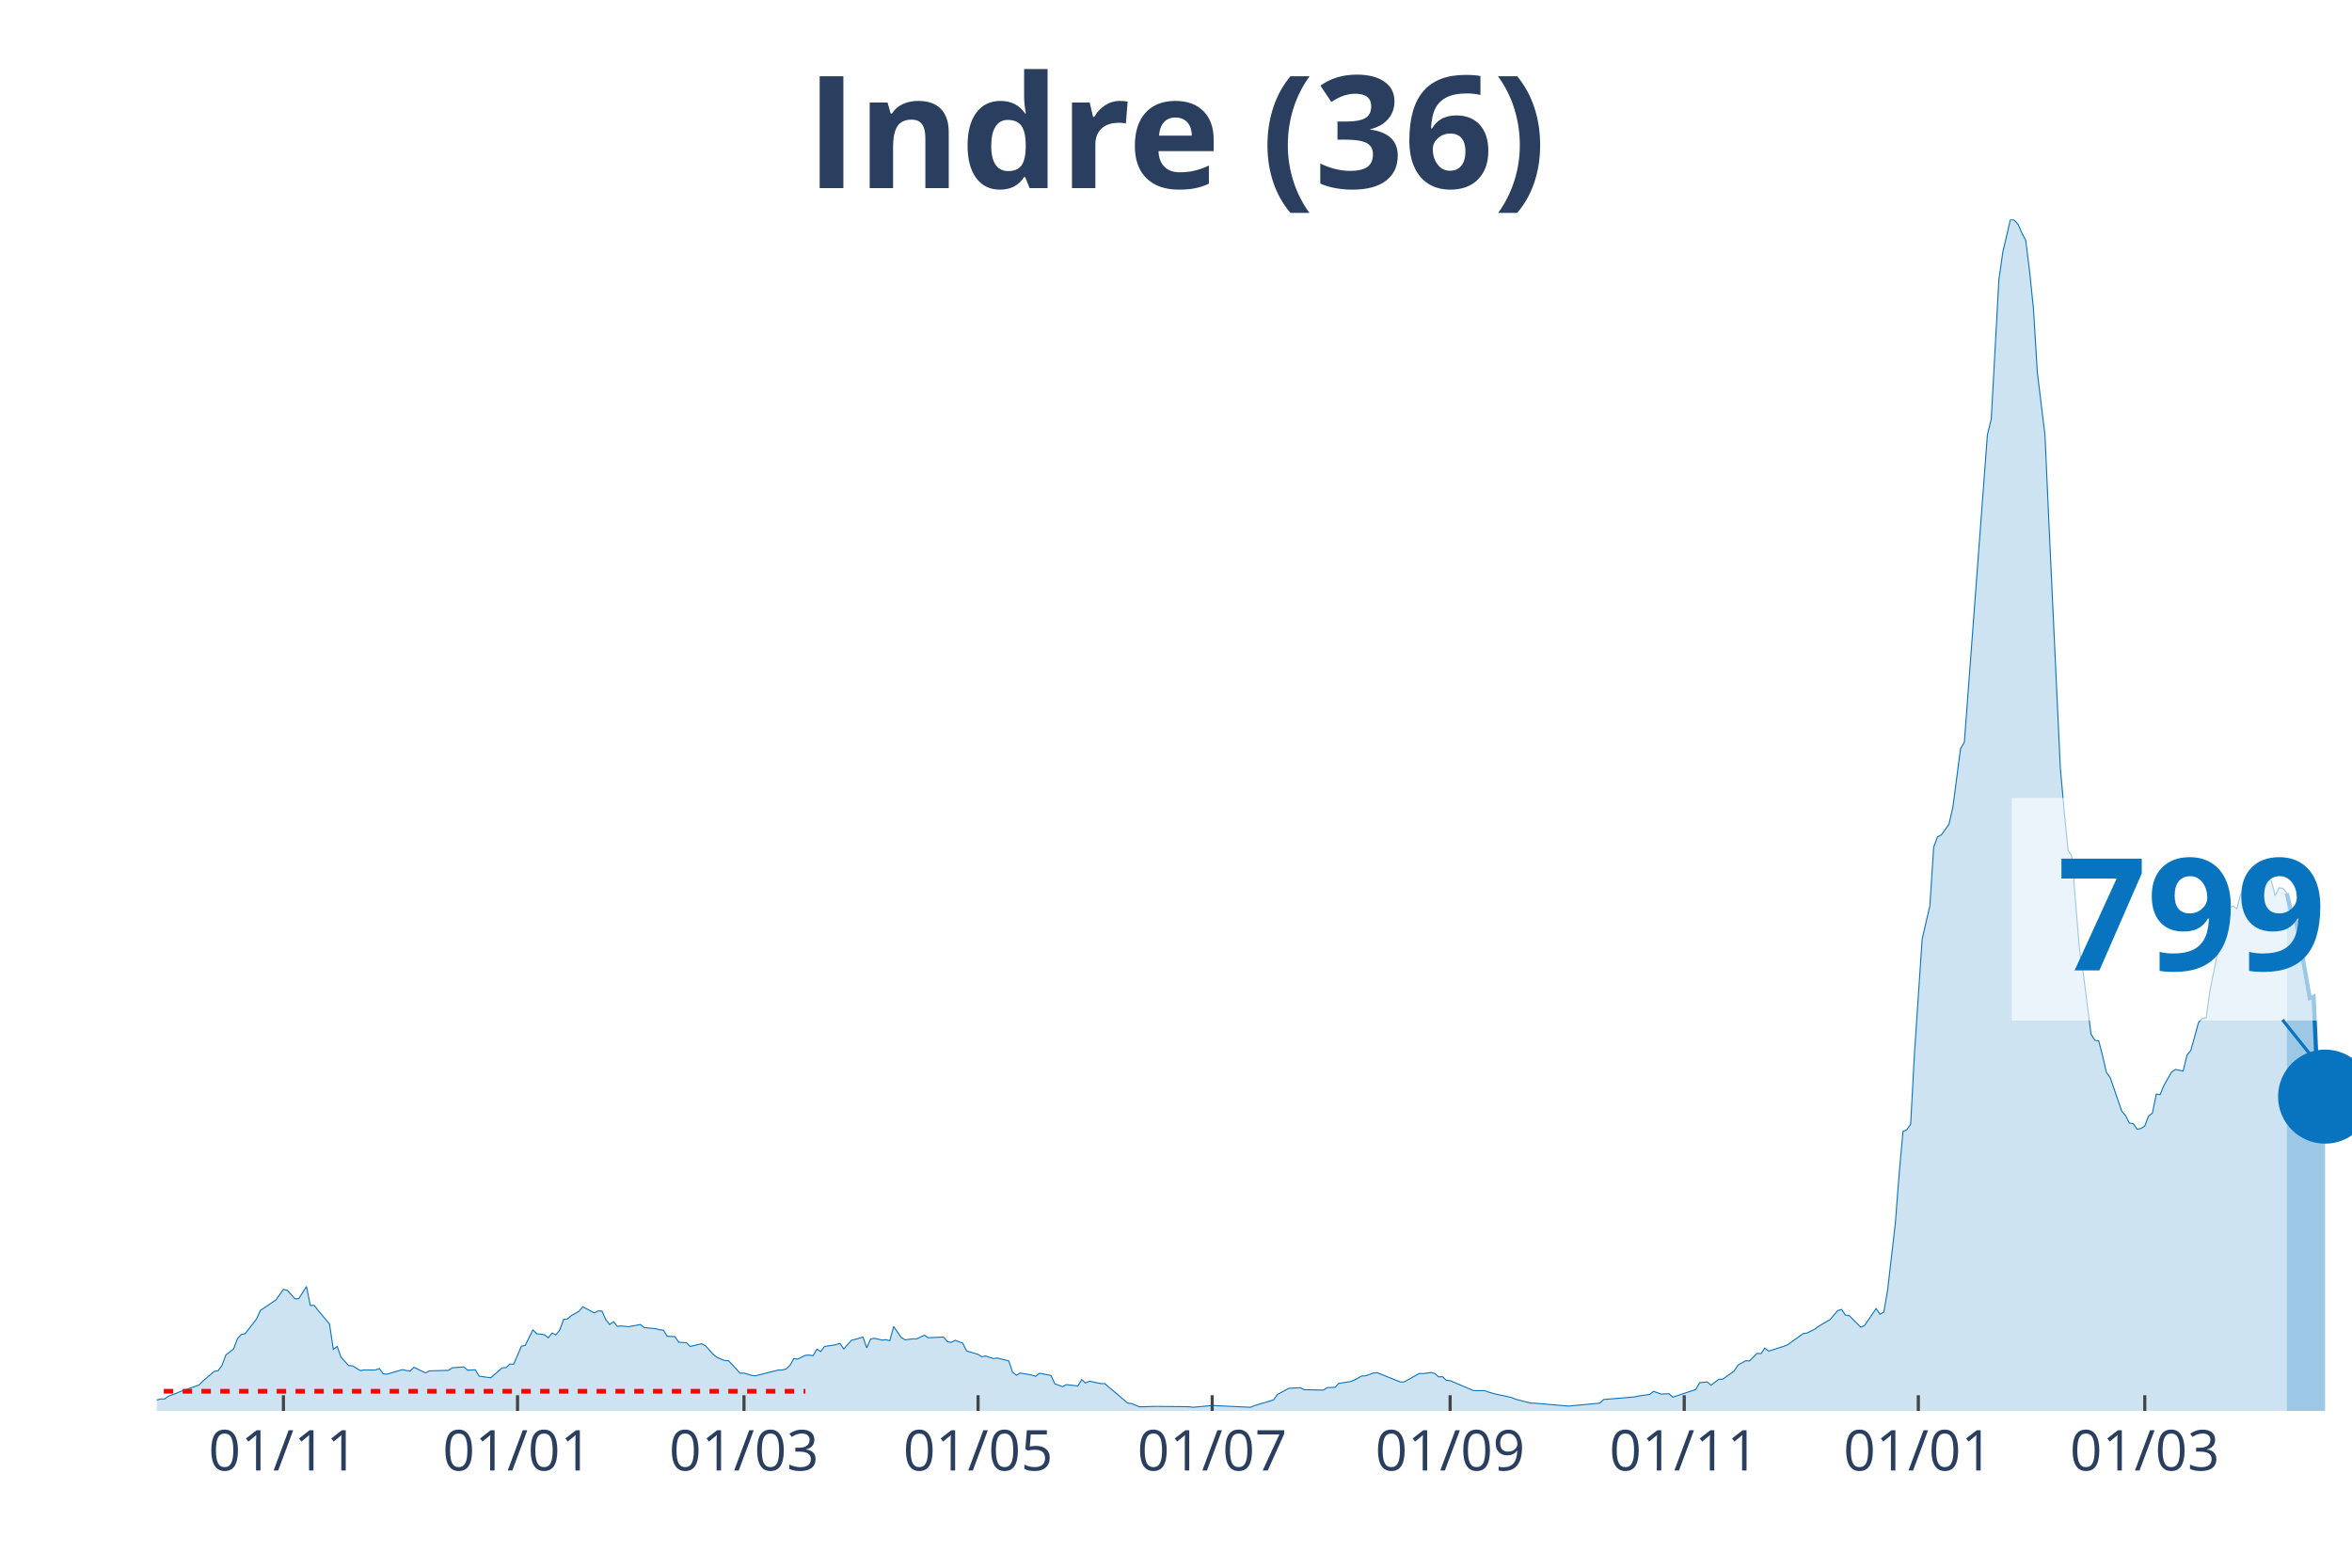
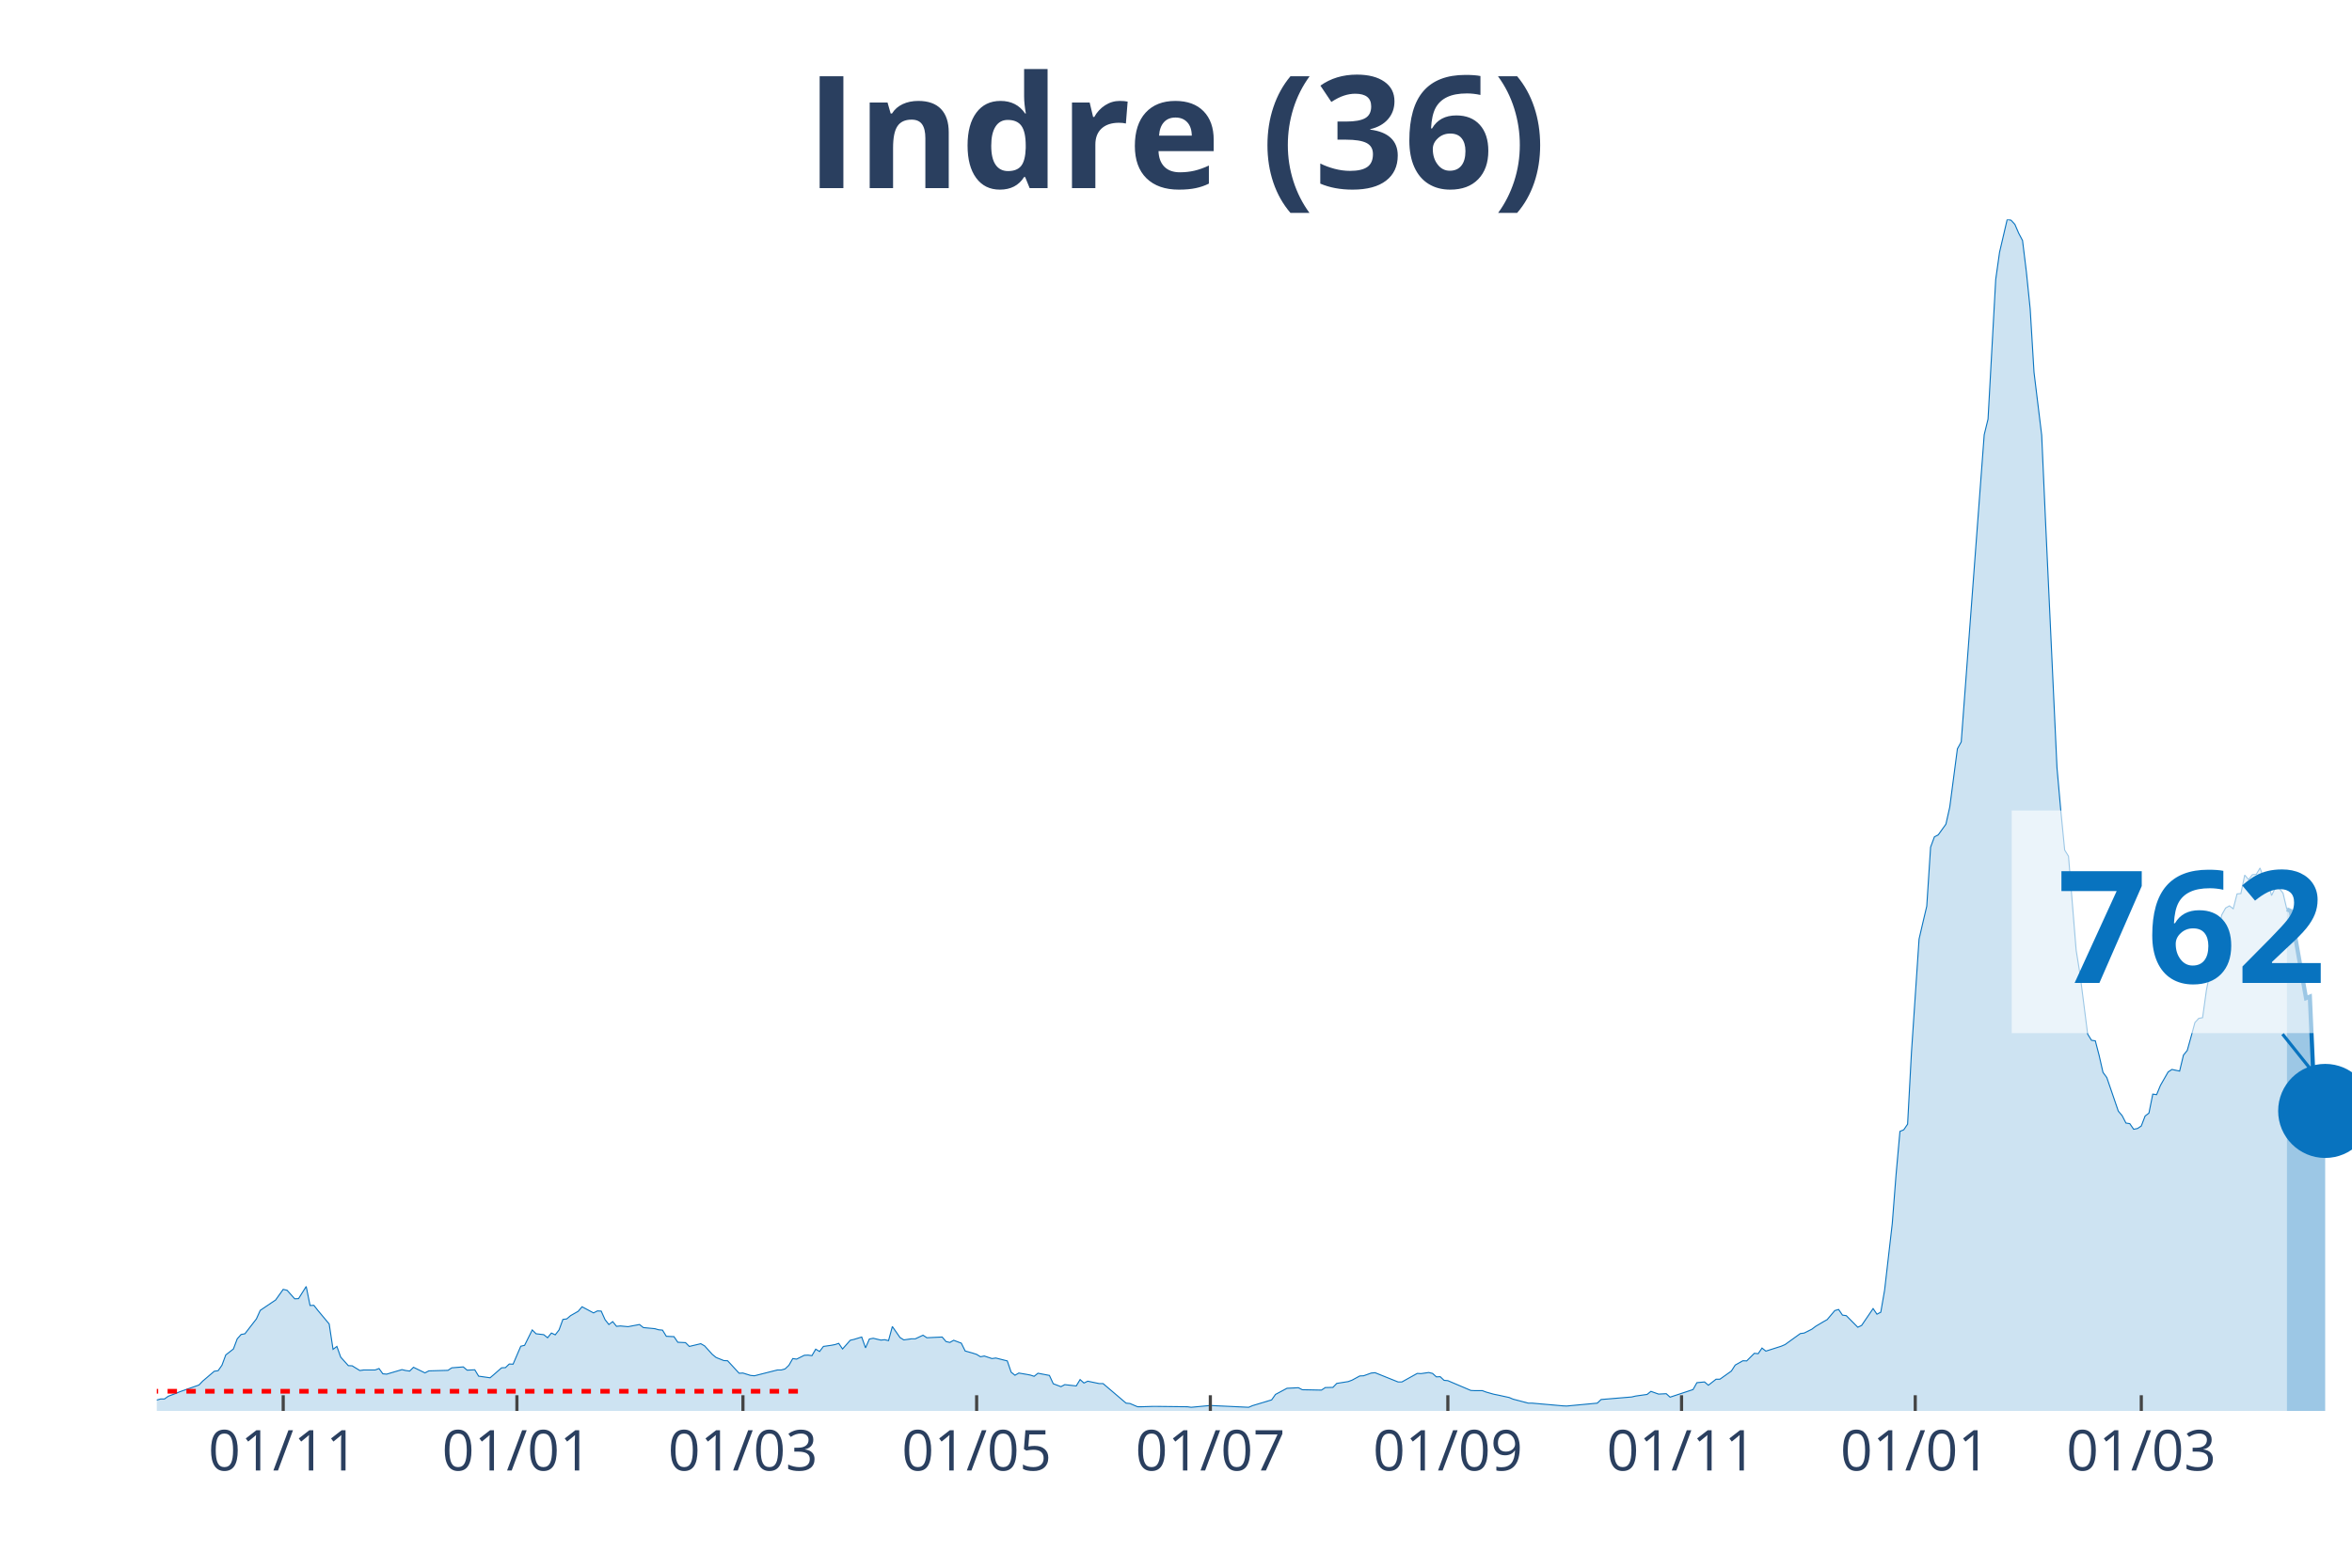
<svg xmlns="http://www.w3.org/2000/svg" class="main-svg" width="1125" height="750" style="" viewBox="0 0 750 500">
  <rect x="0" y="0" width="750" height="500" style="fill: rgb(0, 0, 0); fill-opacity: 0;" />
-   <defs id="defs-93e39a">
+   <defs id="defs-ffa74d">
    <g class="clips">
-       <clipPath id="clip93e39axyplot" class="plotclip">
+       <clipPath id="clipffa74dxyplot" class="plotclip">
        <rect width="700" height="380" />
      </clipPath>
-       <clipPath class="axesclip" id="clip93e39ax">
+       <clipPath class="axesclip" id="clipffa74dx">
        <rect x="50" y="0" width="700" height="500" />
      </clipPath>
-       <clipPath class="axesclip" id="clip93e39ay">
+       <clipPath class="axesclip" id="clipffa74dy">
        <rect x="0" y="70" width="750" height="380" />
      </clipPath>
-       <clipPath class="axesclip" id="clip93e39axy">
+       <clipPath class="axesclip" id="clipffa74dxy">
        <rect x="50" y="70" width="700" height="380" />
      </clipPath>
    </g>
    <g class="gradients" />
  </defs>
  <g class="bglayer">
    <rect class="bg" x="50" y="70" width="700" height="380" style="fill: rgb(0, 0, 0); fill-opacity: 0; stroke-width: 0;" />
  </g>
  <g class="layer-below">
    <g class="imagelayer" />
    <g class="shapelayer" />
  </g>
  <g class="cartesianlayer">
    <g class="subplot xy">
      <g class="layer-subplot">
        <g class="shapelayer" />
        <g class="imagelayer" />
      </g>
      <g class="gridlayer">
        <g class="x">
-           <path class="xgrid crisp" transform="translate(90.38,0)" d="M0,70v380" style="stroke: rgb(255, 255, 255); stroke-opacity: 1; stroke-width: 1px;" />
-           <path class="xgrid crisp" transform="translate(165.03,0)" d="M0,70v380" style="stroke: rgb(255, 255, 255); stroke-opacity: 1; stroke-width: 1px;" />
-           <path class="xgrid crisp" transform="translate(237.24,0)" d="M0,70v380" style="stroke: rgb(255, 255, 255); stroke-opacity: 1; stroke-width: 1px;" />
-           <path class="xgrid crisp" transform="translate(311.89,0)" d="M0,70v380" style="stroke: rgb(255, 255, 255); stroke-opacity: 1; stroke-width: 1px;" />
-           <path class="xgrid crisp" transform="translate(386.54,0)" d="M0,70v380" style="stroke: rgb(255, 255, 255); stroke-opacity: 1; stroke-width: 1px;" />
-           <path class="xgrid crisp" transform="translate(462.41,0)" d="M0,70v380" style="stroke: rgb(255, 255, 255); stroke-opacity: 1; stroke-width: 1px;" />
-           <path class="xgrid crisp" transform="translate(537.06,0)" d="M0,70v380" style="stroke: rgb(255, 255, 255); stroke-opacity: 1; stroke-width: 1px;" />
-           <path class="xgrid crisp" transform="translate(611.71,0)" d="M0,70v380" style="stroke: rgb(255, 255, 255); stroke-opacity: 1; stroke-width: 1px;" />
-           <path class="xgrid crisp" transform="translate(683.92,0)" d="M0,70v380" style="stroke: rgb(255, 255, 255); stroke-opacity: 1; stroke-width: 1px;" />
+           <path class="xgrid crisp" transform="translate(90.31,0)" d="M0,70v380" style="stroke: rgb(255, 255, 255); stroke-opacity: 1; stroke-width: 1px;" />
+           <path class="xgrid crisp" transform="translate(164.83,0)" d="M0,70v380" style="stroke: rgb(255, 255, 255); stroke-opacity: 1; stroke-width: 1px;" />
+           <path class="xgrid crisp" transform="translate(236.91,0)" d="M0,70v380" style="stroke: rgb(255, 255, 255); stroke-opacity: 1; stroke-width: 1px;" />
+           <path class="xgrid crisp" transform="translate(311.43,0)" d="M0,70v380" style="stroke: rgb(255, 255, 255); stroke-opacity: 1; stroke-width: 1px;" />
+           <path class="xgrid crisp" transform="translate(385.95,0)" d="M0,70v380" style="stroke: rgb(255, 255, 255); stroke-opacity: 1; stroke-width: 1px;" />
+           <path class="xgrid crisp" transform="translate(461.69,0)" d="M0,70v380" style="stroke: rgb(255, 255, 255); stroke-opacity: 1; stroke-width: 1px;" />
+           <path class="xgrid crisp" transform="translate(536.21,0)" d="M0,70v380" style="stroke: rgb(255, 255, 255); stroke-opacity: 1; stroke-width: 1px;" />
+           <path class="xgrid crisp" transform="translate(610.73,0)" d="M0,70v380" style="stroke: rgb(255, 255, 255); stroke-opacity: 1; stroke-width: 1px;" />
+           <path class="xgrid crisp" transform="translate(682.81,0)" d="M0,70v380" style="stroke: rgb(255, 255, 255); stroke-opacity: 1; stroke-width: 1px;" />
        </g>
        <g class="y" />
      </g>
      <g class="zerolinelayer" />
      <path class="xlines-below" />
      <path class="ylines-below" />
      <g class="overlines-below" />
      <g class="xaxislayer-below" />
      <g class="yaxislayer-below" />
      <g class="overaxes-below" />
-       <g class="plot" transform="translate(50, 70)" clip-path="url('#clip93e39axyplot')">
+       <g class="plot" transform="translate(50, 70)" clip-path="url('#clipffa74dxyplot')">
        <g class="scatterlayer mlayer">
-           <g class="trace scatter traceece42c" style="stroke-miterlimit: 2;">
+           <g class="trace scatter tracebf6224" style="stroke-miterlimit: 2;">
            <g class="fills">
              <g>
-                 <path class="js-fill" d="M679.2,380L-166.43,380L-166.43,379.36L-121.15,379.77L-119.93,379.71L-83.22,379.94L-81.99,379.77L-50.17,379.42L-48.95,379.42L-40.38,376.71L-39.16,376.82L-33.04,377.92L-31.82,377.92L-25.7,377.86L-24.48,377.69L-19.58,376.3L-18.36,375.55L-15.91,375.09L-14.69,375.2L-13.46,374.68L-12.24,375.67L-3.67,376.65L-2.45,376.53L0,376.53L1.22,376.19L2.45,376.19L3.67,375.32L6.12,374.4L7.34,373.88L13.46,371.74L14.69,370.47L18.36,367.35L19.58,367.17L20.8,365.44L22.03,362.15L24.48,360.24L25.7,357L26.92,355.62L28.15,355.39L31.82,350.65L33.04,347.93L36.71,345.45L37.94,344.64L40.38,341.23L41.61,341.52L44.06,344.24L45.28,344.18L47.73,340.31L48.95,346.37L50.17,346.32L51.4,347.88L55.07,352.27L56.29,360.36L57.52,359.43L58.74,362.84L61.19,365.56L62.41,365.61L64.86,367.12L66.08,366.94L69.76,366.94L70.98,366.48L72.2,368.16L73.43,368.27L78.32,366.83L79.55,367.12L80.77,367.29L81.99,366.08L85.66,367.87L86.89,367.23L93.01,367.06L94.23,366.25L97.9,365.96L99.13,367L101.57,366.88L102.8,368.91L106.47,369.43L107.69,368.39L110.14,366.25L111.36,366.19L112.59,365.04L113.81,365.09L116.26,359.37L117.48,359.08L119.93,354.17L121.15,355.39L123.6,355.68L124.83,356.66L126.05,355.16L127.27,355.73L128.5,354.17L129.72,350.82L130.94,350.65L132.17,349.61L134.62,348.22L135.84,346.78L139.51,348.74L140.73,348.11L141.96,348.16L143.18,350.88L144.41,352.44L145.63,351.52L146.85,353.02L148.08,352.9L150.52,353.13L151.75,352.9L154.2,352.44L155.42,353.42L159.09,353.77L160.31,354.12L161.54,354.23L162.76,356.2L165.21,356.31L166.43,358.1L168.88,358.22L170.1,359.43L173.78,358.56L175,359.26L177.45,361.97L178.67,362.96L181.12,363.94L182.34,364L186.01,367.98L187.24,367.92L189.69,368.68L190.91,368.79L198.25,366.94L199.48,366.94L200.7,366.6L201.92,365.44L203.15,363.3L204.37,363.48L206.82,362.26L208.04,362.2L209.27,362.38L210.49,360.3L211.71,361.05L212.94,359.43L215.38,359.08L216.61,358.85L217.83,358.45L219.06,360.24L221.5,357.47L222.73,357.18L225.17,356.43L226.4,359.89L227.62,357.06L228.85,356.83L231.29,357.41L232.52,357.29L233.74,357.58L234.97,353.08L237.41,356.6L238.64,357.35L241.08,357L242.31,357L244.76,355.85L245.98,356.66L250.87,356.43L252.1,357.87L253.32,358.16L254.55,357.47L256.99,358.39L258.22,360.88L260.66,361.57L261.89,361.97L263.11,362.72L264.34,362.49L266.78,363.3L268.01,363.13L271.68,364.05L272.9,367.64L274.13,368.62L275.35,367.92L277.8,368.33L279.02,368.56L280.24,368.96L281.47,367.98L285.14,368.68L286.36,371.33L288.81,372.26L290.03,371.62L293.71,372.03L294.93,370L296.15,371.1L297.38,370.52L301.05,371.28L302.27,371.28L309.62,377.52L310.84,377.63L313.29,378.67L314.51,378.67L318.18,378.56L319.41,378.56L329.2,378.67L330.42,378.84L335.31,378.38L336.54,378.27L348.78,378.84L350,378.32L356.12,376.48L357.34,374.74L361.01,372.78L362.24,372.72L364.69,372.6L365.91,373.24L372.03,373.36L373.25,372.55L375.7,372.49L376.92,371.22L380.59,370.64L381.82,370.18L384.27,368.85L385.49,368.79L387.94,367.92L389.16,367.81L396.5,370.76L397.73,370.76L402.62,368.04L403.85,368.1L406.29,367.75L407.52,368.04L408.74,369.14L409.97,369.08L411.19,370.24L412.41,370.35L419.76,373.47L420.98,373.53L423.43,373.53L424.65,373.99L427.1,374.68L428.32,374.92L431.99,375.72L433.22,376.24L438.11,377.52L439.34,377.52L449.13,378.38L450.35,378.44L460.14,377.52L461.36,376.36L471.15,375.55L472.38,375.26L476.05,374.74L477.27,373.76L479.72,374.63L480.94,374.57L482.17,374.51L483.39,375.61L490.73,373.18L491.96,370.99L494.41,370.76L495.63,371.8L498.08,369.89L499.3,369.89L502.97,367.29L504.2,365.38L506.64,364L507.87,364.05L510.31,361.63L511.54,361.74L512.76,359.95L513.99,360.93L518.88,359.37L520.1,358.85L525,355.33L526.22,355.16L528.67,353.94L529.9,353.02L532.34,351.57L533.57,350.88L536.01,347.99L537.24,347.64L538.46,349.44L539.69,349.61L543.36,353.31L544.58,352.73L548.25,347.36L549.48,349.15L550.7,348.51L551.92,341.46L554.37,320.26L555.59,304.54L556.82,290.85L558.04,290.33L559.27,288.54L560.49,265.83L562.94,229.49L564.16,224.18L565.38,219.03L566.61,200.2L567.83,196.9L569.06,196.27L571.5,192.86L572.73,187.43L575.17,168.82L576.4,166.63L583.74,68.64L584.97,63.67L587.41,19.12L588.64,10.46L591.08,0L592.31,0.23L593.53,1.56L594.76,4.39L595.98,6.7L597.2,16.64L598.43,28.54L599.65,48.71L602.1,68.81L603.32,96.14L606.99,174.89L608.22,188.7L609.44,201.12L610.66,203.09L613.11,233.07L614.34,240.64L616.78,259.82L618.01,261.79L619.23,261.96L620.45,266.64L621.68,272.01L622.9,273.69L626.57,284.38L627.8,285.82L629.02,288.19L630.24,288.37L631.47,290.16L632.69,289.93L633.92,289.12L635.14,285.94L636.36,285.01L637.59,278.95L638.81,279.12L640.03,276.17L642.48,271.9L643.71,271.09L646.15,271.61L647.38,266.53L648.6,265.02L649.83,260.63L651.05,256.13L652.27,254.8L653.5,254.57L654.72,245.78L659.62,221.81L660.84,219.61L662.06,218.92L663.29,219.84L664.51,215.1L665.73,214.99L666.96,209.1L668.18,210.54L669.41,208.98L670.63,208.86L671.85,206.84L673.08,210.31L674.3,211.06L675.52,215.62L676.75,213.14L677.97,213.31L679.2,214.87" style="fill: rgb(8, 115, 191); fill-opacity: 0.2; stroke-width: 0;" />
+                 <path class="js-fill" d="M679.23,380L-166.14,380L-166.14,379.36L-120.94,379.77L-119.72,379.71L-83.07,379.94L-81.85,379.77L-50.09,379.42L-48.87,379.42L-40.31,376.71L-39.09,376.82L-32.98,377.92L-31.76,377.92L-25.65,377.86L-24.43,377.69L-19.55,376.3L-18.32,375.55L-15.88,375.09L-14.66,375.2L-13.44,374.68L-12.22,375.67L-3.66,376.65L-2.44,376.53L0,376.53L1.22,376.19L2.44,376.19L3.66,375.32L6.11,374.4L7.33,373.88L13.44,371.74L14.66,370.47L18.32,367.35L19.55,367.17L20.77,365.44L21.99,362.15L24.43,360.24L25.65,357L26.88,355.62L28.1,355.39L31.76,350.65L32.98,347.93L36.65,345.45L37.87,344.64L40.31,341.23L41.54,341.52L43.98,344.24L45.2,344.18L47.64,340.31L48.87,346.37L50.09,346.32L51.31,347.88L54.97,352.27L56.2,360.36L57.42,359.43L58.64,362.84L61.08,365.56L62.3,365.61L64.75,367.12L65.97,366.94L69.63,366.94L70.86,366.48L72.08,368.16L73.3,368.27L78.18,366.83L79.41,367.12L80.63,367.29L81.85,366.08L85.51,367.87L86.74,367.23L92.84,367.06L94.07,366.25L97.73,365.96L98.95,367L101.4,366.88L102.62,368.91L106.28,369.43L107.5,368.39L109.95,366.25L111.17,366.19L112.39,365.04L113.61,365.09L116.06,359.37L117.28,359.08L119.72,354.17L120.94,355.39L123.39,355.68L124.61,356.66L125.83,355.16L127.05,355.73L128.27,354.17L129.49,350.82L130.72,350.65L131.94,349.61L134.38,348.22L135.6,346.78L139.27,348.74L140.49,348.11L141.71,348.16L142.93,350.88L144.15,352.44L145.38,351.52L146.6,353.02L147.82,352.9L150.26,353.13L151.48,352.9L153.93,352.44L155.15,353.42L158.81,353.77L160.03,354.12L161.26,354.23L162.48,356.2L164.92,356.31L166.14,358.1L168.59,358.22L169.81,359.43L173.47,358.56L174.69,359.26L177.14,361.97L178.36,362.96L180.8,363.94L182.02,364L185.69,367.98L186.91,367.92L189.35,368.68L190.58,368.79L197.91,366.94L199.13,366.94L200.35,366.6L201.57,365.44L202.79,363.3L204.01,363.48L206.46,362.26L207.68,362.2L208.9,362.38L210.12,360.3L211.34,361.05L212.57,359.43L215.01,359.08L216.23,358.85L217.45,358.45L218.67,360.24L221.12,357.47L222.34,357.18L224.78,356.43L226,359.89L227.23,357.06L228.45,356.83L230.89,357.41L232.11,357.29L233.33,357.58L234.55,353.08L237,356.6L238.22,357.35L240.66,357L241.88,357L244.33,355.85L245.55,356.66L250.44,356.43L251.66,357.87L252.88,358.16L254.1,357.47L256.54,358.39L257.77,360.88L260.21,361.57L261.43,361.97L262.65,362.72L263.87,362.49L266.32,363.3L267.54,363.13L271.2,364.05L272.43,367.64L273.65,368.62L274.87,367.92L277.31,368.33L278.53,368.56L279.76,368.96L280.98,367.98L284.64,368.68L285.86,371.33L288.31,372.26L289.53,371.62L293.19,372.03L294.42,370L295.64,371.1L296.86,370.52L300.52,371.28L301.75,371.28L309.08,377.52L310.3,377.63L312.74,378.67L313.96,378.67L317.63,378.56L318.85,378.56L328.62,378.67L329.84,378.84L334.73,378.38L335.95,378.27L348.17,378.84L349.39,378.32L355.5,376.48L356.72,374.74L360.38,372.78L361.61,372.72L364.05,372.6L365.27,373.24L371.38,373.36L372.6,372.55L375.04,372.49L376.27,371.22L379.93,370.64L381.15,370.18L383.6,368.85L384.82,368.79L387.26,367.92L388.48,367.81L395.81,370.76L397.03,370.76L401.92,368.04L403.14,368.1L405.58,367.75L406.81,368.04L408.03,369.14L409.25,369.08L410.47,370.24L411.69,370.35L419.02,373.47L420.24,373.53L422.69,373.53L423.91,373.99L426.35,374.68L427.57,374.92L431.24,375.72L432.46,376.24L437.35,377.52L438.57,377.52L448.34,378.38L449.56,378.44L459.34,377.52L460.56,376.36L470.33,375.55L471.55,375.26L475.22,374.74L476.44,373.76L478.88,374.63L480.1,374.57L481.33,374.51L482.55,375.61L489.88,373.18L491.1,370.99L493.54,370.76L494.76,371.8L497.21,369.89L498.43,369.89L502.09,367.29L503.32,365.38L505.76,364L506.98,364.05L509.42,361.63L510.65,361.74L511.87,359.95L513.09,360.93L517.98,359.37L519.2,358.85L524.08,355.33L525.31,355.16L527.75,353.94L528.97,353.02L531.41,351.57L532.64,350.88L535.08,347.99L536.3,347.64L537.52,349.44L538.74,349.61L542.41,353.31L543.63,352.73L547.29,347.36L548.52,349.15L549.74,348.51L550.96,341.46L553.4,320.26L554.62,304.54L555.85,290.85L557.07,290.33L558.29,288.54L559.51,265.83L561.95,229.49L563.18,224.18L564.4,219.03L565.62,200.2L566.84,196.9L568.06,196.27L570.51,192.86L571.73,187.43L574.17,168.82L575.39,166.63L582.72,68.64L583.94,63.67L586.39,19.12L587.61,10.46L590.05,0L591.27,0.23L592.5,1.56L593.72,4.39L594.94,6.7L596.16,16.64L597.38,28.54L598.6,48.71L601.05,68.81L602.27,96.14L605.93,174.89L607.16,188.7L608.38,201.12L609.6,203.09L612.04,233.07L613.26,240.64L615.71,259.82L616.93,261.79L618.15,261.96L619.37,266.64L620.59,272.01L621.82,273.69L625.48,284.38L626.7,285.82L627.92,288.19L629.14,288.37L630.37,290.16L631.59,289.93L632.81,289.12L634.03,285.94L635.25,285.01L636.47,278.95L637.7,279.12L638.92,276.17L641.36,271.9L642.58,271.09L645.03,271.61L646.25,266.53L647.47,265.02L648.69,260.63L649.91,256.13L651.13,254.8L652.36,254.57L653.58,245.78L658.46,221.81L659.69,219.61L660.91,218.92L662.13,219.84L663.35,215.1L664.57,214.99L665.79,209.1L667.02,210.54L668.24,208.98L669.46,208.86L670.68,206.84L671.9,210.31L673.12,211.06L674.35,215.62L675.57,213.14L676.79,213.31L678.01,214.87L679.23,220.02" style="fill: rgb(8, 115, 191); fill-opacity: 0.2; stroke-width: 0;" />
              </g>
            </g>
            <g class="errorbars" />
            <g class="lines">
-               <path class="js-line" d="M-166.43,379.36L-121.15,379.77L-119.93,379.71L-83.22,379.94L-81.99,379.77L-50.17,379.42L-48.95,379.42L-40.38,376.71L-39.16,376.82L-33.04,377.92L-31.82,377.92L-25.7,377.86L-24.48,377.69L-19.58,376.3L-18.36,375.55L-15.91,375.09L-14.69,375.2L-13.46,374.68L-12.24,375.67L-3.67,376.65L-2.45,376.53L0,376.53L1.22,376.19L2.45,376.19L3.67,375.32L6.12,374.4L7.34,373.88L13.46,371.74L14.69,370.47L18.36,367.35L19.58,367.17L20.8,365.44L22.03,362.15L24.48,360.24L25.7,357L26.92,355.62L28.15,355.39L31.82,350.65L33.04,347.93L36.71,345.45L37.94,344.64L40.38,341.23L41.61,341.52L44.06,344.24L45.28,344.18L47.73,340.31L48.95,346.37L50.17,346.32L51.4,347.88L55.07,352.27L56.29,360.36L57.52,359.43L58.74,362.84L61.19,365.56L62.41,365.61L64.86,367.12L66.08,366.94L69.76,366.94L70.98,366.48L72.2,368.16L73.43,368.27L78.32,366.83L79.55,367.12L80.77,367.29L81.99,366.08L85.66,367.87L86.89,367.23L93.01,367.06L94.23,366.25L97.9,365.96L99.13,367L101.57,366.88L102.8,368.91L106.47,369.43L107.69,368.39L110.14,366.25L111.36,366.19L112.59,365.04L113.81,365.09L116.26,359.37L117.48,359.08L119.93,354.17L121.15,355.39L123.6,355.68L124.83,356.66L126.05,355.16L127.27,355.73L128.5,354.17L129.72,350.82L130.94,350.65L132.17,349.61L134.62,348.22L135.84,346.78L139.51,348.74L140.73,348.11L141.96,348.16L143.18,350.88L144.41,352.44L145.63,351.52L146.85,353.02L148.08,352.9L150.52,353.13L151.75,352.9L154.2,352.44L155.42,353.42L159.09,353.77L160.31,354.12L161.54,354.23L162.76,356.2L165.21,356.31L166.43,358.1L168.88,358.22L170.1,359.43L173.78,358.56L175,359.26L177.45,361.97L178.67,362.96L181.12,363.94L182.34,364L186.01,367.98L187.24,367.92L189.69,368.68L190.91,368.79L198.25,366.94L199.48,366.94L200.7,366.6L201.92,365.44L203.15,363.3L204.37,363.48L206.82,362.26L208.04,362.2L209.27,362.38L210.49,360.3L211.71,361.05L212.94,359.43L215.38,359.08L216.61,358.85L217.83,358.45L219.06,360.24L221.5,357.47L222.73,357.18L225.17,356.43L226.4,359.89L227.62,357.06L228.85,356.83L231.29,357.41L232.52,357.29L233.74,357.58L234.97,353.08L237.41,356.6L238.64,357.35L241.08,357L242.31,357L244.76,355.85L245.98,356.66L250.87,356.43L252.1,357.87L253.32,358.16L254.55,357.47L256.99,358.39L258.22,360.88L260.66,361.57L261.89,361.97L263.11,362.72L264.34,362.49L266.78,363.3L268.01,363.13L271.68,364.05L272.9,367.64L274.13,368.62L275.35,367.92L277.8,368.33L279.02,368.56L280.24,368.96L281.47,367.98L285.14,368.68L286.36,371.33L288.81,372.26L290.03,371.62L293.71,372.03L294.93,370L296.15,371.1L297.38,370.52L301.05,371.28L302.27,371.28L309.62,377.52L310.84,377.63L313.29,378.67L314.51,378.67L318.18,378.56L319.41,378.56L329.2,378.67L330.42,378.84L335.31,378.38L336.54,378.27L348.78,378.84L350,378.32L356.12,376.48L357.34,374.74L361.01,372.78L362.24,372.72L364.69,372.6L365.91,373.24L372.03,373.36L373.25,372.55L375.7,372.49L376.92,371.22L380.59,370.64L381.82,370.18L384.27,368.85L385.49,368.79L387.94,367.92L389.16,367.81L396.5,370.76L397.73,370.76L402.62,368.04L403.85,368.1L406.29,367.75L407.52,368.04L408.74,369.14L409.97,369.08L411.19,370.24L412.41,370.35L419.76,373.47L420.98,373.53L423.43,373.53L424.65,373.99L427.1,374.68L428.32,374.92L431.99,375.72L433.22,376.24L438.11,377.52L439.34,377.52L449.13,378.38L450.35,378.44L460.14,377.52L461.36,376.36L471.15,375.55L472.38,375.26L476.05,374.74L477.27,373.76L479.72,374.63L480.94,374.57L482.17,374.51L483.39,375.61L490.73,373.18L491.96,370.99L494.41,370.76L495.63,371.8L498.08,369.89L499.3,369.89L502.97,367.29L504.2,365.38L506.64,364L507.87,364.05L510.31,361.63L511.54,361.74L512.76,359.95L513.99,360.93L518.88,359.37L520.1,358.85L525,355.33L526.22,355.16L528.67,353.94L529.9,353.02L532.34,351.57L533.57,350.88L536.01,347.99L537.24,347.64L538.46,349.44L539.69,349.61L543.36,353.31L544.58,352.73L548.25,347.36L549.48,349.15L550.7,348.51L551.92,341.46L554.37,320.26L555.59,304.54L556.82,290.85L558.04,290.33L559.27,288.54L560.49,265.83L562.94,229.49L564.16,224.18L565.38,219.03L566.61,200.2L567.83,196.9L569.06,196.27L571.5,192.86L572.73,187.43L575.17,168.82L576.4,166.63L583.74,68.64L584.97,63.67L587.41,19.12L588.64,10.46L591.08,0L592.31,0.23L593.53,1.56L594.76,4.39L595.98,6.7L597.2,16.64L598.43,28.54L599.65,48.71L602.1,68.81L603.32,96.14L606.99,174.89L608.22,188.7L609.44,201.12L610.66,203.09L613.11,233.07L614.34,240.64L616.78,259.82L618.01,261.79L619.23,261.96L620.45,266.64L621.68,272.01L622.9,273.69L626.57,284.38L627.8,285.82L629.02,288.19L630.24,288.37L631.47,290.16L632.69,289.93L633.92,289.12L635.14,285.94L636.36,285.01L637.59,278.95L638.81,279.12L640.03,276.17L642.48,271.9L643.71,271.09L646.15,271.61L647.38,266.53L648.6,265.02L649.83,260.63L651.05,256.13L652.27,254.8L653.5,254.57L654.72,245.78L659.62,221.81L660.84,219.61L662.06,218.92L663.29,219.84L664.51,215.1L665.73,214.99L666.96,209.1L668.18,210.54L669.41,208.98L670.63,208.86L671.85,206.84L673.08,210.31L674.3,211.06L675.52,215.62L676.75,213.14L677.97,213.31L679.2,214.87" style="vector-effect: non-scaling-stroke; fill: none; stroke: rgb(8, 115, 191); stroke-opacity: 1; stroke-width: 0.5px; opacity: 1;" />
+               <path class="js-line" d="M-166.14,379.36L-120.94,379.77L-119.72,379.71L-83.07,379.94L-81.85,379.77L-50.09,379.42L-48.87,379.42L-40.31,376.71L-39.09,376.82L-32.98,377.92L-31.76,377.92L-25.65,377.86L-24.43,377.69L-19.55,376.3L-18.32,375.55L-15.88,375.09L-14.66,375.2L-13.44,374.68L-12.22,375.67L-3.66,376.65L-2.44,376.53L0,376.53L1.22,376.19L2.44,376.19L3.66,375.32L6.11,374.4L7.33,373.88L13.44,371.74L14.66,370.47L18.32,367.35L19.55,367.17L20.77,365.44L21.99,362.15L24.43,360.24L25.65,357L26.88,355.62L28.1,355.39L31.76,350.65L32.98,347.93L36.65,345.45L37.87,344.64L40.31,341.23L41.54,341.52L43.98,344.24L45.2,344.18L47.64,340.31L48.87,346.37L50.09,346.32L51.31,347.88L54.97,352.27L56.2,360.36L57.42,359.43L58.64,362.84L61.08,365.56L62.3,365.61L64.75,367.12L65.97,366.94L69.63,366.94L70.86,366.48L72.08,368.16L73.3,368.27L78.18,366.83L79.41,367.12L80.63,367.29L81.85,366.08L85.51,367.87L86.74,367.23L92.84,367.06L94.07,366.25L97.73,365.96L98.95,367L101.4,366.88L102.62,368.91L106.28,369.43L107.5,368.39L109.95,366.25L111.17,366.19L112.39,365.04L113.61,365.09L116.06,359.37L117.28,359.08L119.72,354.17L120.94,355.39L123.39,355.68L124.61,356.66L125.83,355.16L127.05,355.73L128.27,354.17L129.49,350.82L130.72,350.65L131.94,349.61L134.38,348.22L135.6,346.78L139.27,348.74L140.49,348.11L141.71,348.16L142.93,350.88L144.15,352.44L145.38,351.52L146.6,353.02L147.82,352.9L150.26,353.13L151.48,352.9L153.93,352.44L155.15,353.42L158.81,353.77L160.03,354.12L161.26,354.23L162.48,356.2L164.92,356.31L166.14,358.1L168.59,358.22L169.81,359.43L173.47,358.56L174.69,359.26L177.14,361.97L178.36,362.96L180.8,363.94L182.02,364L185.69,367.98L186.91,367.92L189.35,368.68L190.58,368.79L197.91,366.94L199.13,366.94L200.35,366.6L201.57,365.44L202.79,363.3L204.01,363.48L206.46,362.26L207.68,362.2L208.9,362.38L210.12,360.3L211.34,361.05L212.57,359.43L215.01,359.08L216.23,358.85L217.45,358.45L218.67,360.24L221.12,357.47L222.34,357.18L224.78,356.43L226,359.89L227.23,357.06L228.45,356.83L230.89,357.41L232.11,357.29L233.33,357.58L234.55,353.08L237,356.6L238.22,357.35L240.66,357L241.88,357L244.33,355.85L245.55,356.66L250.44,356.43L251.66,357.87L252.88,358.16L254.1,357.47L256.54,358.39L257.77,360.88L260.21,361.57L261.43,361.97L262.65,362.72L263.87,362.49L266.32,363.3L267.54,363.13L271.2,364.05L272.43,367.64L273.65,368.62L274.87,367.92L277.31,368.33L278.53,368.56L279.76,368.96L280.98,367.98L284.64,368.68L285.86,371.33L288.31,372.26L289.53,371.62L293.19,372.03L294.42,370L295.64,371.1L296.86,370.52L300.52,371.28L301.75,371.28L309.08,377.52L310.3,377.63L312.74,378.67L313.96,378.67L317.63,378.56L318.85,378.56L328.62,378.67L329.84,378.84L334.73,378.38L335.95,378.27L348.17,378.84L349.39,378.32L355.5,376.48L356.72,374.74L360.38,372.78L361.61,372.72L364.05,372.6L365.27,373.24L371.38,373.36L372.6,372.55L375.04,372.49L376.27,371.22L379.93,370.64L381.15,370.18L383.6,368.85L384.82,368.79L387.26,367.92L388.48,367.81L395.81,370.76L397.03,370.76L401.92,368.04L403.14,368.1L405.58,367.75L406.81,368.04L408.03,369.14L409.25,369.08L410.47,370.24L411.69,370.35L419.02,373.47L420.24,373.53L422.69,373.53L423.91,373.99L426.35,374.68L427.57,374.92L431.24,375.72L432.46,376.24L437.35,377.52L438.57,377.52L448.34,378.38L449.56,378.44L459.34,377.52L460.56,376.36L470.33,375.55L471.55,375.26L475.22,374.74L476.44,373.76L478.88,374.63L480.1,374.57L481.33,374.51L482.55,375.61L489.88,373.18L491.1,370.99L493.54,370.76L494.76,371.8L497.21,369.89L498.43,369.89L502.09,367.29L503.32,365.38L505.76,364L506.98,364.05L509.42,361.63L510.65,361.74L511.87,359.95L513.09,360.93L517.98,359.37L519.2,358.85L524.08,355.33L525.31,355.16L527.75,353.94L528.97,353.02L531.41,351.57L532.64,350.88L535.08,347.99L536.3,347.64L537.52,349.44L538.74,349.61L542.41,353.31L543.63,352.73L547.29,347.36L548.52,349.15L549.74,348.51L550.96,341.46L553.4,320.26L554.62,304.54L555.85,290.85L557.07,290.33L558.29,288.54L559.51,265.83L561.95,229.49L563.18,224.18L564.4,219.03L565.62,200.2L566.84,196.9L568.06,196.27L570.51,192.86L571.73,187.43L574.17,168.82L575.39,166.63L582.72,68.64L583.94,63.67L586.39,19.12L587.61,10.46L590.05,0L591.27,0.23L592.5,1.56L593.72,4.39L594.94,6.7L596.16,16.64L597.38,28.54L598.6,48.71L601.05,68.81L602.27,96.14L605.93,174.89L607.16,188.7L608.38,201.12L609.6,203.09L612.04,233.07L613.26,240.64L615.71,259.82L616.93,261.79L618.15,261.96L619.37,266.64L620.59,272.01L621.82,273.69L625.48,284.38L626.7,285.82L627.92,288.19L629.14,288.37L630.37,290.16L631.59,289.93L632.81,289.12L634.03,285.94L635.25,285.01L636.47,278.95L637.7,279.12L638.92,276.17L641.36,271.9L642.58,271.09L645.03,271.61L646.25,266.53L647.47,265.02L648.69,260.63L649.91,256.13L651.13,254.8L652.36,254.57L653.58,245.78L658.46,221.81L659.69,219.61L660.91,218.92L662.13,219.84L663.35,215.1L664.57,214.99L665.79,209.1L667.02,210.54L668.24,208.98L669.46,208.86L670.68,206.84L671.9,210.31L673.12,211.06L674.35,215.62L675.57,213.14L676.79,213.31L678.01,214.87L679.23,220.02" style="vector-effect: non-scaling-stroke; fill: none; stroke: rgb(8, 115, 191); stroke-opacity: 1; stroke-width: 0.5px; opacity: 1;" />
            </g>
            <g class="points" />
            <g class="text" />
          </g>
-           <g class="trace scatter tracec9f78b" style="stroke-miterlimit: 2;">
+           <g class="trace scatter tracea65db5" style="stroke-miterlimit: 2;">
            <g class="fills">
              <g>
-                 <path class="js-fill" d="M691.43,380L679.2,380L679.2,214.87L680.42,220.02L681.64,220.54L686.54,248.33L687.76,247.86L688.99,275.37L690.21,274.73L691.43,279.76" style="fill: rgb(8, 115, 191); fill-opacity: 0.4; stroke-width: 0;" />
+                 <path class="js-fill" d="M691.45,380L679.23,380L679.23,220.02L680.45,220.54L681.68,227.58L685.34,248.33L686.56,247.86L687.78,275.37L689.01,274.73L691.45,284.32" style="fill: rgb(8, 115, 191); fill-opacity: 0.4; stroke-width: 0;" />
              </g>
            </g>
            <g class="errorbars" />
            <g class="lines">
-               <path class="js-line" d="M679.2,214.87L680.42,220.02L681.64,220.54L686.54,248.33L687.76,247.86L688.99,275.37L690.21,274.73L691.43,279.76" style="vector-effect: non-scaling-stroke; fill: none; stroke: rgb(8, 115, 191); stroke-opacity: 1; stroke-width: 2px; opacity: 1;" />
+               <path class="js-line" d="M679.23,220.02L680.45,220.54L681.68,227.58L685.34,248.33L686.56,247.86L687.78,275.37L689.01,274.73L691.45,284.32" style="vector-effect: non-scaling-stroke; fill: none; stroke: rgb(8, 115, 191); stroke-opacity: 1; stroke-width: 2px; opacity: 1;" />
            </g>
            <g class="points" />
            <g class="text" />
          </g>
-           <g class="trace scatter trace890f0d" style="stroke-miterlimit: 2; opacity: 1;">
+           <g class="trace scatter trace6db74a" style="stroke-miterlimit: 2; opacity: 1;">
            <g class="fills" />
            <g class="errorbars" />
            <g class="lines" />
            <g class="points">
-               <path class="point" transform="translate(691.43,279.76)" d="M15,0A15,15 0 1,1 0,-15A15,15 0 0,1 15,0Z" style="opacity: 1; stroke-width: 0px; fill: rgb(8, 115, 191); fill-opacity: 1;" />
+               <path class="point" transform="translate(691.45,284.32)" d="M15,0A15,15 0 1,1 0,-15A15,15 0 0,1 15,0Z" style="opacity: 1; stroke-width: 0px; fill: rgb(8, 115, 191); fill-opacity: 1;" />
            </g>
            <g class="text" />
          </g>
        </g>
      </g>
      <g class="overplot" />
      <path class="xlines-above crisp" style="fill: none; stroke-width: 1px; stroke: rgb(0, 0, 0); stroke-opacity: 0;" d="" />
      <path class="ylines-above crisp" style="fill: none;" d="M0,0" />
      <g class="overlines-above" />
      <g class="xaxislayer-above">
-         <path class="xtick ticks crisp" d="M0,450v-5" transform="translate(90.38,0)" style="stroke: rgb(68, 68, 68); stroke-opacity: 1; stroke-width: 1px;" />
-         <path class="xtick ticks crisp" d="M0,450v-5" transform="translate(165.03,0)" style="stroke: rgb(68, 68, 68); stroke-opacity: 1; stroke-width: 1px;" />
-         <path class="xtick ticks crisp" d="M0,450v-5" transform="translate(237.24,0)" style="stroke: rgb(68, 68, 68); stroke-opacity: 1; stroke-width: 1px;" />
-         <path class="xtick ticks crisp" d="M0,450v-5" transform="translate(311.89,0)" style="stroke: rgb(68, 68, 68); stroke-opacity: 1; stroke-width: 1px;" />
-         <path class="xtick ticks crisp" d="M0,450v-5" transform="translate(386.54,0)" style="stroke: rgb(68, 68, 68); stroke-opacity: 1; stroke-width: 1px;" />
-         <path class="xtick ticks crisp" d="M0,450v-5" transform="translate(462.41,0)" style="stroke: rgb(68, 68, 68); stroke-opacity: 1; stroke-width: 1px;" />
-         <path class="xtick ticks crisp" d="M0,450v-5" transform="translate(537.06,0)" style="stroke: rgb(68, 68, 68); stroke-opacity: 1; stroke-width: 1px;" />
-         <path class="xtick ticks crisp" d="M0,450v-5" transform="translate(611.71,0)" style="stroke: rgb(68, 68, 68); stroke-opacity: 1; stroke-width: 1px;" />
-         <path class="xtick ticks crisp" d="M0,450v-5" transform="translate(683.92,0)" style="stroke: rgb(68, 68, 68); stroke-opacity: 1; stroke-width: 1px;" />
+         <path class="xtick ticks crisp" d="M0,450v-5" transform="translate(90.31,0)" style="stroke: rgb(68, 68, 68); stroke-opacity: 1; stroke-width: 1px;" />
+         <path class="xtick ticks crisp" d="M0,450v-5" transform="translate(164.83,0)" style="stroke: rgb(68, 68, 68); stroke-opacity: 1; stroke-width: 1px;" />
+         <path class="xtick ticks crisp" d="M0,450v-5" transform="translate(236.91,0)" style="stroke: rgb(68, 68, 68); stroke-opacity: 1; stroke-width: 1px;" />
+         <path class="xtick ticks crisp" d="M0,450v-5" transform="translate(311.43,0)" style="stroke: rgb(68, 68, 68); stroke-opacity: 1; stroke-width: 1px;" />
+         <path class="xtick ticks crisp" d="M0,450v-5" transform="translate(385.95,0)" style="stroke: rgb(68, 68, 68); stroke-opacity: 1; stroke-width: 1px;" />
+         <path class="xtick ticks crisp" d="M0,450v-5" transform="translate(461.69,0)" style="stroke: rgb(68, 68, 68); stroke-opacity: 1; stroke-width: 1px;" />
+         <path class="xtick ticks crisp" d="M0,450v-5" transform="translate(536.21,0)" style="stroke: rgb(68, 68, 68); stroke-opacity: 1; stroke-width: 1px;" />
+         <path class="xtick ticks crisp" d="M0,450v-5" transform="translate(610.73,0)" style="stroke: rgb(68, 68, 68); stroke-opacity: 1; stroke-width: 1px;" />
+         <path class="xtick ticks crisp" d="M0,450v-5" transform="translate(682.81,0)" style="stroke: rgb(68, 68, 68); stroke-opacity: 1; stroke-width: 1px;" />
        <g class="xtick">
-           <text text-anchor="middle" x="0" y="469" transform="translate(90.38,0)" style="font-family: 'Open Sans', verdana, arial, sans-serif; font-size: 18px; fill: rgb(42, 63, 95); fill-opacity: 1; white-space: pre;">01/11</text>
+           <text text-anchor="middle" x="0" y="469" transform="translate(90.31,0)" style="font-family: 'Open Sans', verdana, arial, sans-serif; font-size: 18px; fill: rgb(42, 63, 95); fill-opacity: 1; white-space: pre;">01/11</text>
        </g>
        <g class="xtick">
-           <text text-anchor="middle" x="0" y="469" transform="translate(165.03,0)" style="font-family: 'Open Sans', verdana, arial, sans-serif; font-size: 18px; fill: rgb(42, 63, 95); fill-opacity: 1; white-space: pre;">01/01</text>
+           <text text-anchor="middle" x="0" y="469" transform="translate(164.83,0)" style="font-family: 'Open Sans', verdana, arial, sans-serif; font-size: 18px; fill: rgb(42, 63, 95); fill-opacity: 1; white-space: pre;">01/01</text>
        </g>
        <g class="xtick">
-           <text text-anchor="middle" x="0" y="469" transform="translate(237.24,0)" style="font-family: 'Open Sans', verdana, arial, sans-serif; font-size: 18px; fill: rgb(42, 63, 95); fill-opacity: 1; white-space: pre;">01/03</text>
+           <text text-anchor="middle" x="0" y="469" transform="translate(236.91,0)" style="font-family: 'Open Sans', verdana, arial, sans-serif; font-size: 18px; fill: rgb(42, 63, 95); fill-opacity: 1; white-space: pre;">01/03</text>
        </g>
        <g class="xtick">
-           <text text-anchor="middle" x="0" y="469" transform="translate(311.89,0)" style="font-family: 'Open Sans', verdana, arial, sans-serif; font-size: 18px; fill: rgb(42, 63, 95); fill-opacity: 1; white-space: pre;">01/05</text>
+           <text text-anchor="middle" x="0" y="469" transform="translate(311.43,0)" style="font-family: 'Open Sans', verdana, arial, sans-serif; font-size: 18px; fill: rgb(42, 63, 95); fill-opacity: 1; white-space: pre;">01/05</text>
        </g>
        <g class="xtick">
-           <text text-anchor="middle" x="0" y="469" transform="translate(386.54,0)" style="font-family: 'Open Sans', verdana, arial, sans-serif; font-size: 18px; fill: rgb(42, 63, 95); fill-opacity: 1; white-space: pre;">01/07</text>
+           <text text-anchor="middle" x="0" y="469" transform="translate(385.95,0)" style="font-family: 'Open Sans', verdana, arial, sans-serif; font-size: 18px; fill: rgb(42, 63, 95); fill-opacity: 1; white-space: pre;">01/07</text>
        </g>
        <g class="xtick">
-           <text text-anchor="middle" x="0" y="469" transform="translate(462.41,0)" style="font-family: 'Open Sans', verdana, arial, sans-serif; font-size: 18px; fill: rgb(42, 63, 95); fill-opacity: 1; white-space: pre;">01/09</text>
+           <text text-anchor="middle" x="0" y="469" transform="translate(461.69,0)" style="font-family: 'Open Sans', verdana, arial, sans-serif; font-size: 18px; fill: rgb(42, 63, 95); fill-opacity: 1; white-space: pre;">01/09</text>
        </g>
        <g class="xtick">
-           <text text-anchor="middle" x="0" y="469" transform="translate(537.06,0)" style="font-family: 'Open Sans', verdana, arial, sans-serif; font-size: 18px; fill: rgb(42, 63, 95); fill-opacity: 1; white-space: pre;">01/11</text>
+           <text text-anchor="middle" x="0" y="469" transform="translate(536.21,0)" style="font-family: 'Open Sans', verdana, arial, sans-serif; font-size: 18px; fill: rgb(42, 63, 95); fill-opacity: 1; white-space: pre;">01/11</text>
        </g>
        <g class="xtick">
-           <text text-anchor="middle" x="0" y="469" transform="translate(611.71,0)" style="font-family: 'Open Sans', verdana, arial, sans-serif; font-size: 18px; fill: rgb(42, 63, 95); fill-opacity: 1; white-space: pre;">01/01</text>
+           <text text-anchor="middle" x="0" y="469" transform="translate(610.73,0)" style="font-family: 'Open Sans', verdana, arial, sans-serif; font-size: 18px; fill: rgb(42, 63, 95); fill-opacity: 1; white-space: pre;">01/01</text>
        </g>
        <g class="xtick">
-           <text text-anchor="middle" x="0" y="469" transform="translate(683.92,0)" style="font-family: 'Open Sans', verdana, arial, sans-serif; font-size: 18px; fill: rgb(42, 63, 95); fill-opacity: 1; white-space: pre;">01/03</text>
+           <text text-anchor="middle" x="0" y="469" transform="translate(682.81,0)" style="font-family: 'Open Sans', verdana, arial, sans-serif; font-size: 18px; fill: rgb(42, 63, 95); fill-opacity: 1; white-space: pre;">01/03</text>
        </g>
      </g>
      <g class="yaxislayer-above" />
      <g class="overaxes-above" />
    </g>
  </g>
  <g class="polarlayer" />
  <g class="ternarylayer" />
  <g class="geolayer" />
  <g class="funnelarealayer" />
  <g class="pielayer" />
  <g class="treemaplayer" />
  <g class="sunburstlayer" />
  <g class="glimages" />
-   <defs id="topdefs-93e39a">
+   <defs id="topdefs-ffa74d">
    <g class="clips" />
  </defs>
  <g class="layer-above">
    <g class="imagelayer" />
    <g class="shapelayer">
-       <path data-index="0" fill-rule="evenodd" d="M-637.76,443.73L256.82,443.73" clip-path="url('#clip93e39axy')" style="opacity: 1; stroke: rgb(255, 0, 0); stroke-opacity: 1; fill: rgb(0, 0, 0); fill-opacity: 0; stroke-dasharray: 3px, 3px; stroke-width: 1.5px;" />
+       <path data-index="0" fill-rule="evenodd" d="M-636.56,443.73L256.46,443.73" clip-path="url('#clipffa74dxy')" style="opacity: 1; stroke: rgb(255, 0, 0); stroke-opacity: 1; fill: rgb(0, 0, 0); fill-opacity: 0; stroke-dasharray: 3px, 3px; stroke-width: 1.5px;" />
    </g>
  </g>
  <g class="infolayer">
    <g class="g-gtitle">
      <text class="gtitle" x="375" y="25" text-anchor="middle" dy="0.7em" style="font-family: 'Open Sans', verdana, arial, sans-serif; font-size: 50px; fill: rgb(42, 63, 95); opacity: 1; font-weight: normal; white-space: pre;">
        <tspan style="font-weight:bold">Indre (36)</tspan>
      </text>
    </g>
    <g class="g-xtitle" />
    <g class="annotation" data-index="0" style="opacity: 1;">
-       <g class="annotation-text-g" transform="rotate(0,699.43,289.76)">
-         <g class="cursor-pointer" transform="translate(641, 254)">
+       <g class="annotation-text-g" transform="rotate(0,699.45,294.32)">
+         <g class="cursor-pointer" transform="translate(641, 258)">
          <rect class="bg" x="0.5" y="0.5" width="115" height="71" style="stroke-width: 1px; stroke: rgb(0, 0, 0); stroke-opacity: 0; fill: rgb(255, 255, 255); fill-opacity: 0.6;" />
          <text class="annotation-text" text-anchor="middle" x="57.812" y="55.5" style="font-family: 'Open Sans', verdana, arial, sans-serif; font-size: 50px; fill: rgb(8, 115, 191); fill-opacity: 1; white-space: pre;">
-             <tspan style="font-weight:bold">799 </tspan>
+             <tspan style="font-weight:bold">762 </tspan>
          </text>
        </g>
      </g>
      <g class="annotation-arrow-g" style="opacity: 1;">
-         <path d="M727.83,325.26L739.43,339.76" style="stroke-width: 1px; stroke: rgb(8, 115, 191); stroke-opacity: 1; stroke-dasharray: 0px, 0px, 18.569px, 18.569px;" />
+         <path d="M727.85,329.82L739.45,344.32" style="stroke-width: 1px; stroke: rgb(8, 115, 191); stroke-opacity: 1; stroke-dasharray: 0px, 0px, 18.569px, 18.569px;" />
      </g>
    </g>
  </g>
</svg>
